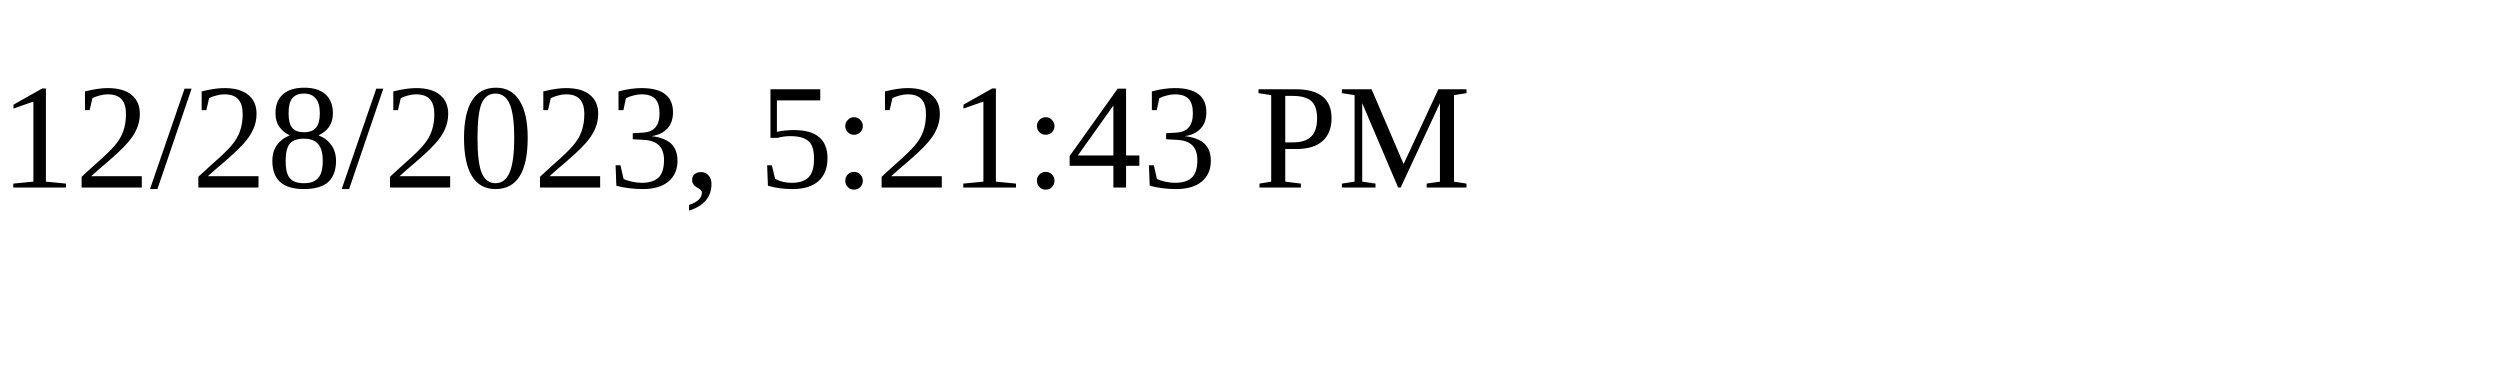
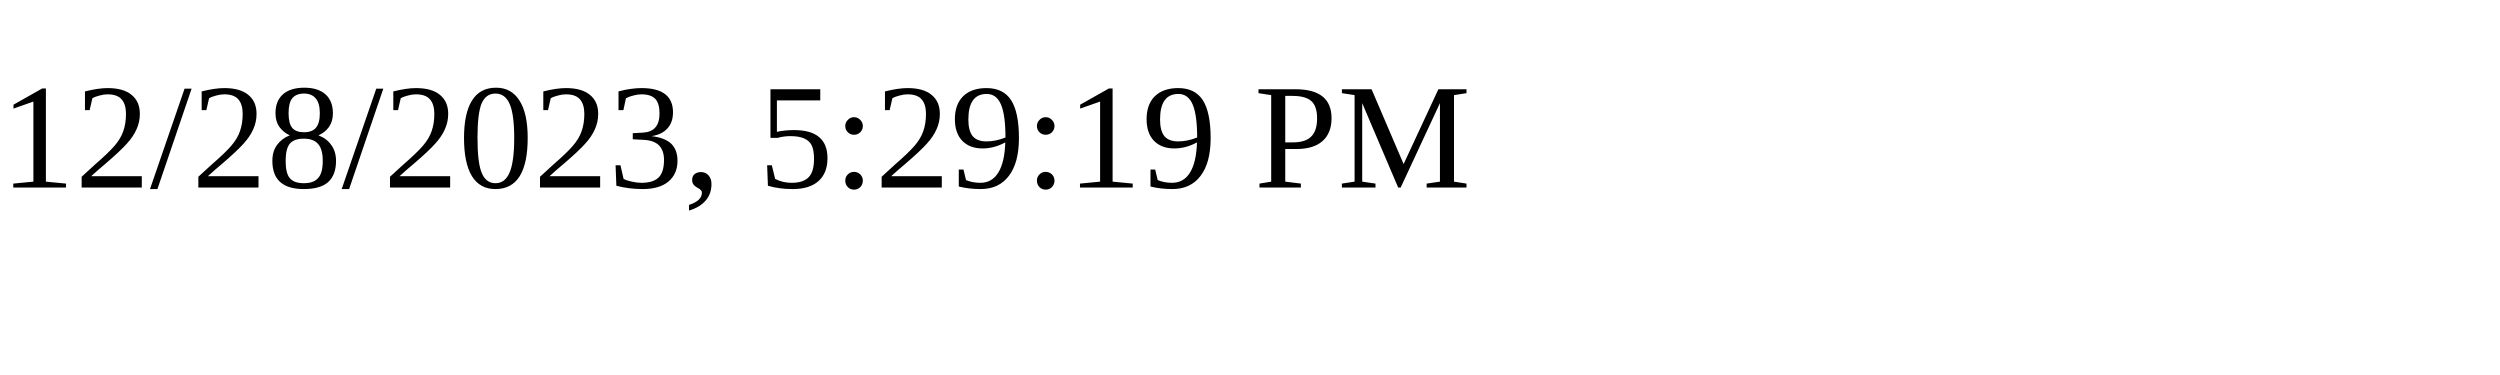
<svg xmlns="http://www.w3.org/2000/svg" height="30" width="200">
-   <text x="0" y="15">12/28/2023, 5:21:43 PM</text>
+   <text x="0" y="15">12/28/2023, 5:29:19 PM</text>
</svg>
